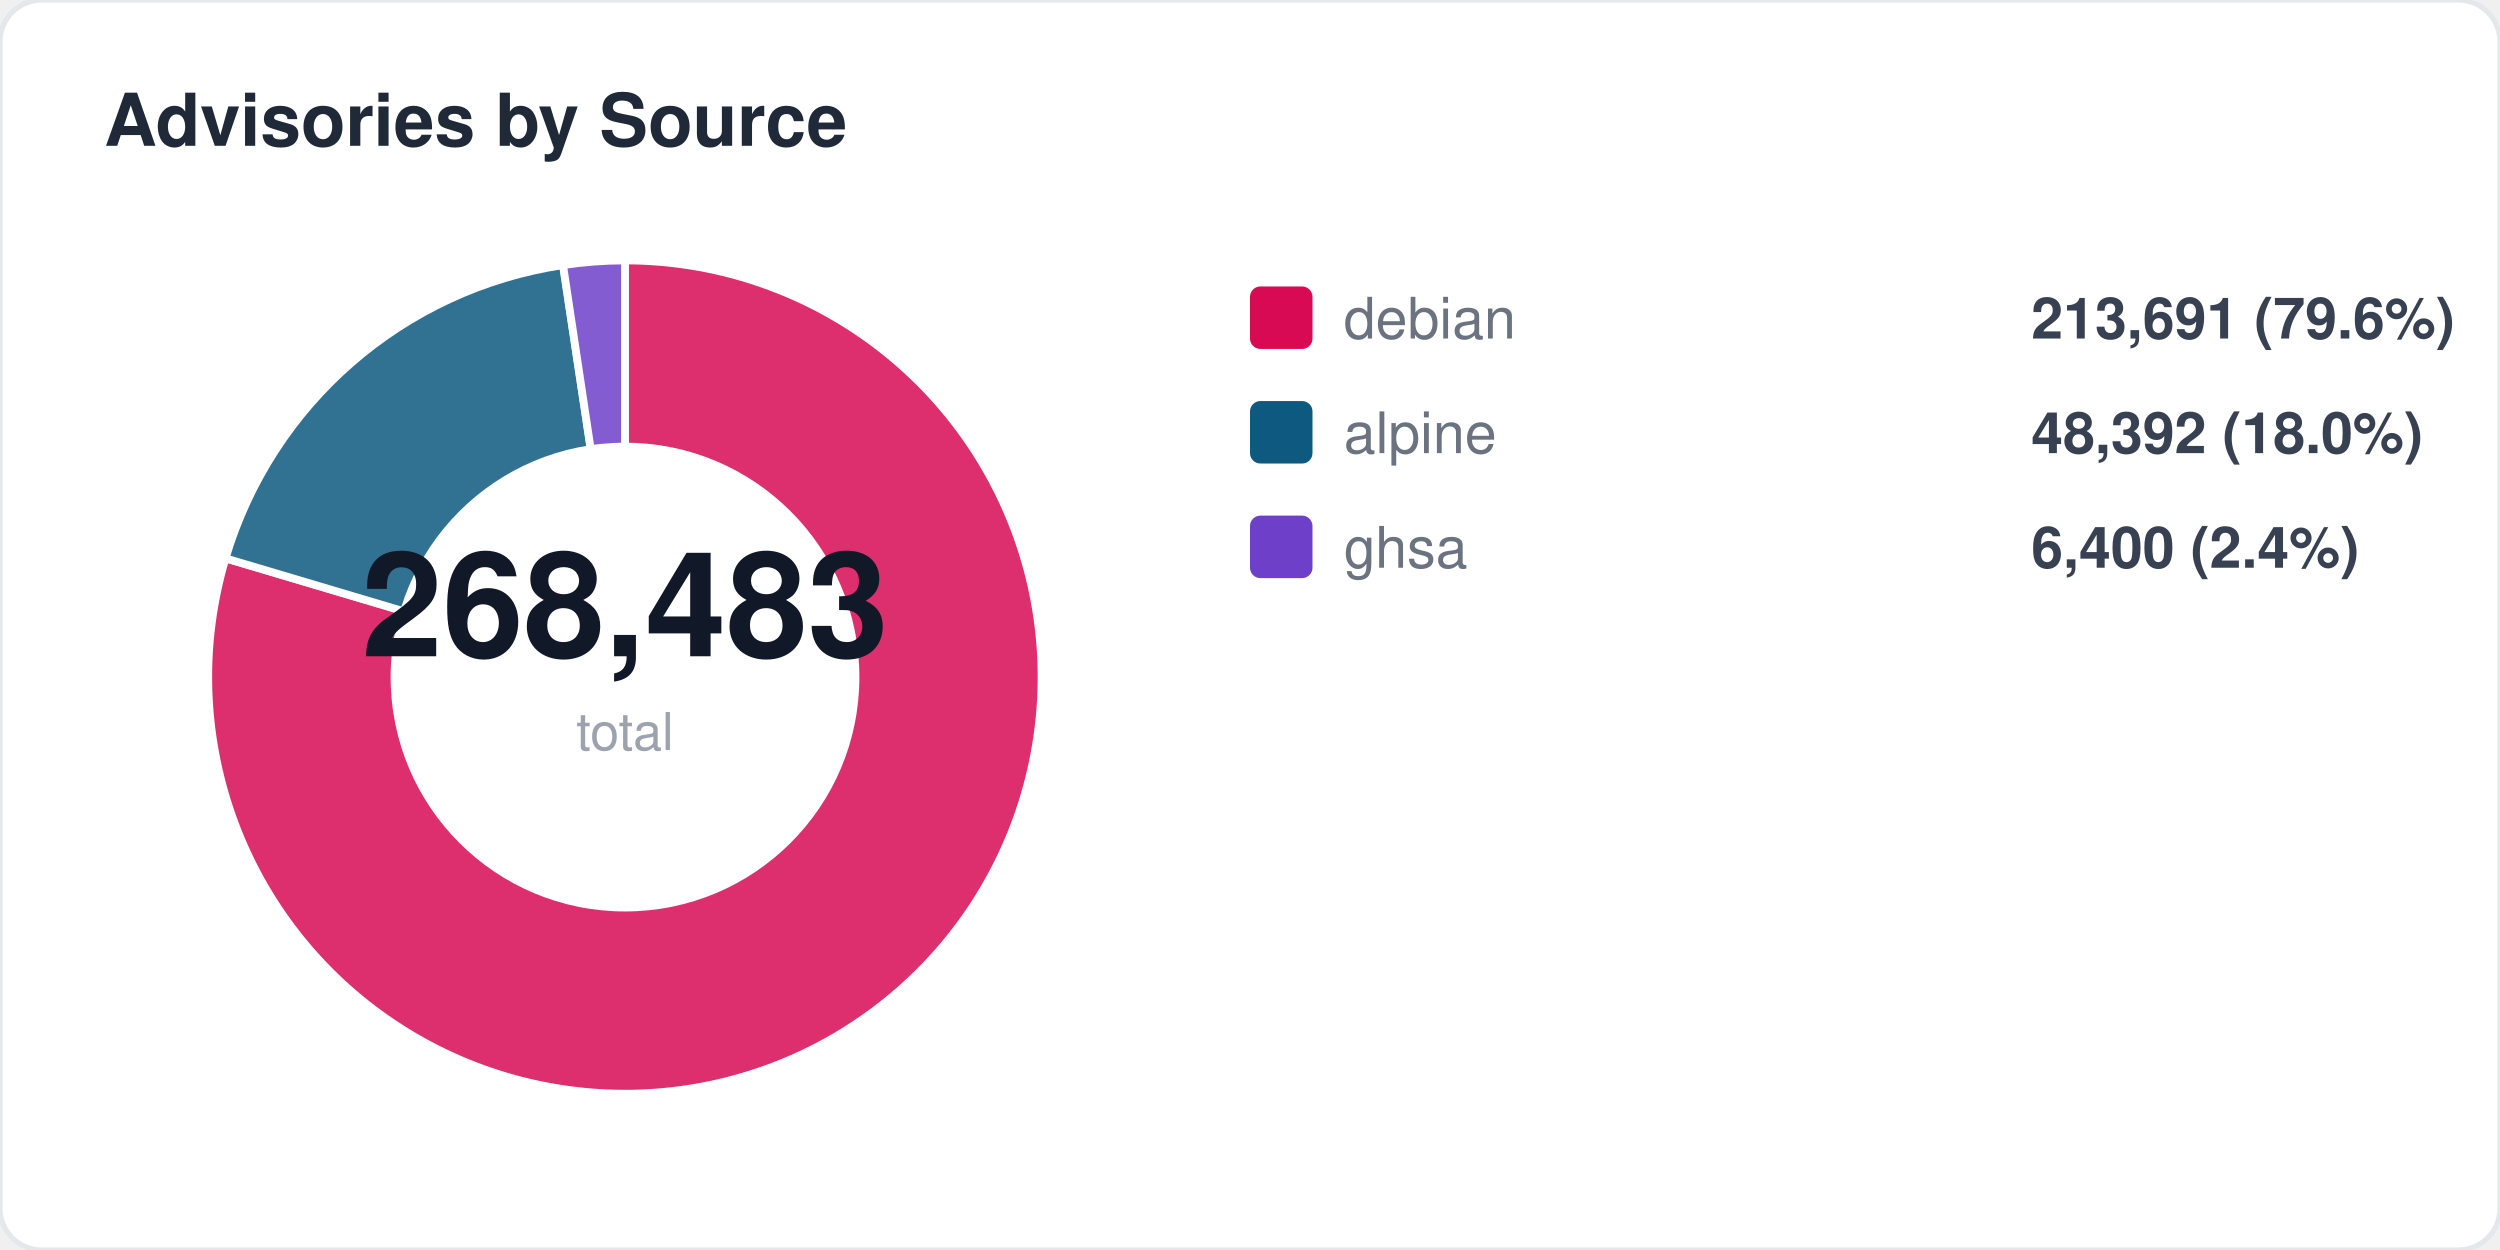
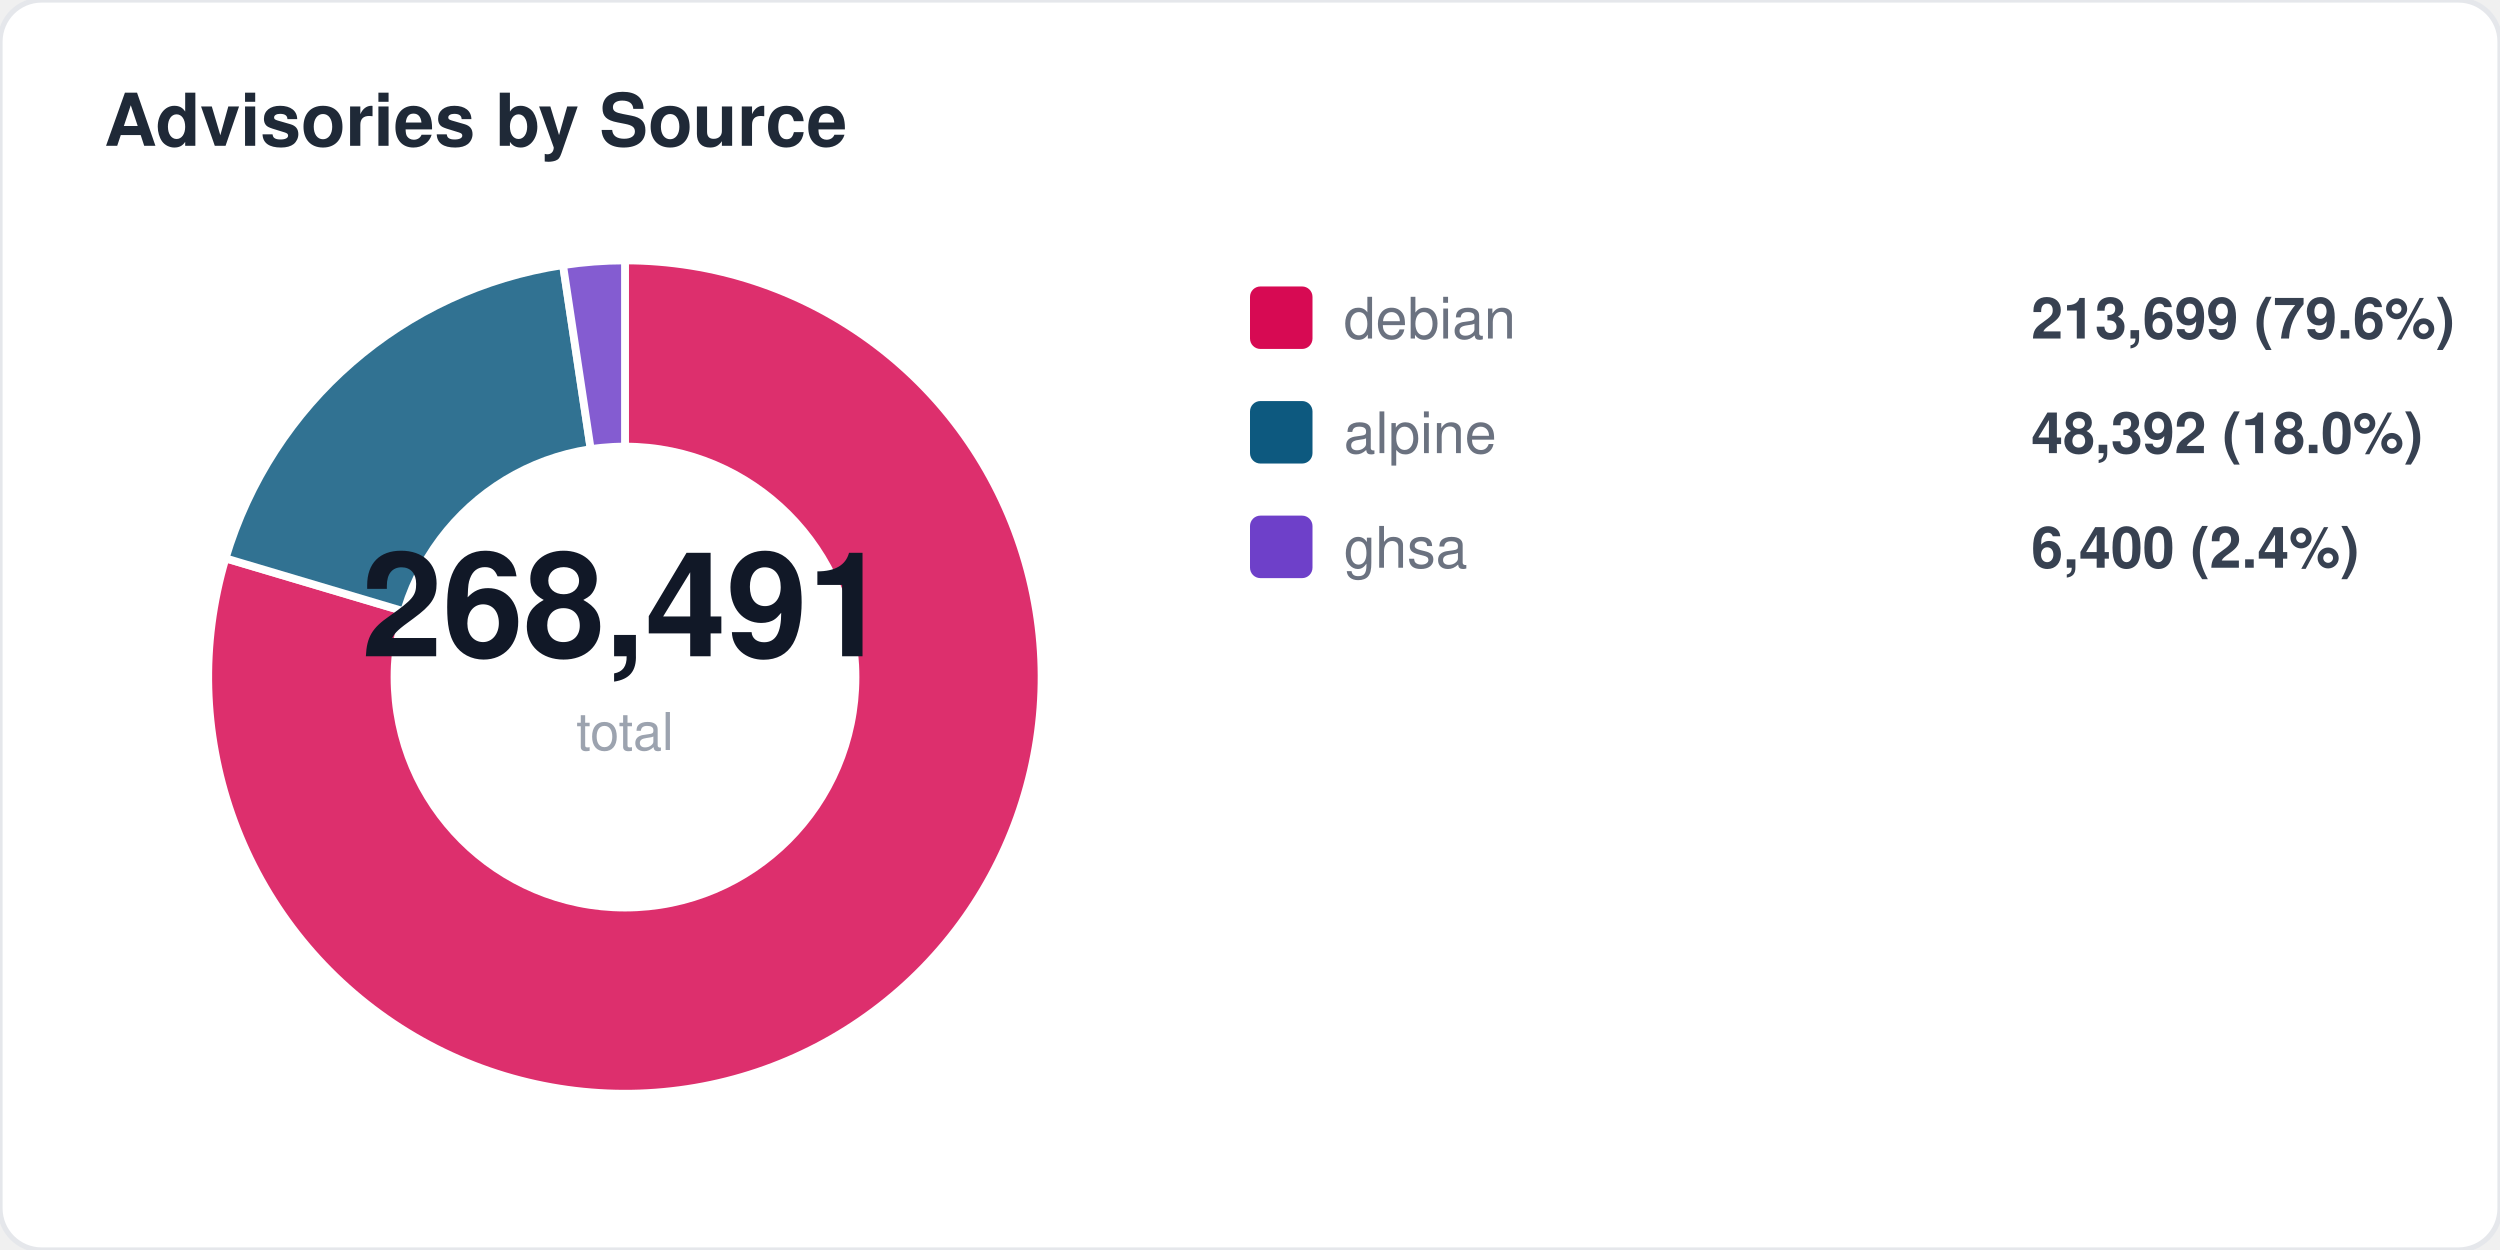
<svg xmlns="http://www.w3.org/2000/svg" width="480" height="240" viewBox="0 0 480 240" fill="none">
  <style>
  text { font-family: -apple-system, BlinkMacSystemFont, "Segoe UI", Helvetica, Arial, sans-serif; }
  .title { font-size: 14px; font-weight: 700; fill: #1f2937; }
  .label { font-size: 11px; fill: #6b7280; }
  .value { font-size: 11px; font-weight: 600; fill: #374151; }
  .big-number { font-size: 28px; font-weight: 800; fill: #111827; }
  .sub { font-size: 10px; fill: #9ca3af; }
</style>
  <rect width="480" height="240" rx="8" fill="#ffffff" stroke="#e5e7eb" stroke-width="1" />
  <text x="20" y="28" class="title">Advisories by Source</text>
  <path d="M 120 130 L 120.0 50.0 A 80 80 0 1 1 43.3 107.2 Z" fill="#d70a53" opacity="0.85" stroke="#fff" stroke-width="1.5" />
  <path d="M 120 130 L 43.3 107.2 A 80 80 0 0 1 108.1 50.9 Z" fill="#0d597f" opacity="0.85" stroke="#fff" stroke-width="1.5" />
  <path d="M 120 130 L 108.1 50.9 A 80 80 0 0 1 120.0 50.0 Z" fill="#6e40c9" opacity="0.85" stroke="#fff" stroke-width="1.5" />
  <circle cx="120" cy="130" r="45" fill="#ffffff" />
-   <text x="120" y="126" text-anchor="middle" class="big-number">268,483</text>
+   <text x="120" y="126" text-anchor="middle" class="big-number">268,491</text>
  <text x="120" y="144" text-anchor="middle" class="sub">total</text>
  <rect x="240" y="55" width="12" height="12" rx="2" fill="#d70a53" />
  <text x="258" y="65" class="label">debian</text>
-   <text x="390" y="65" class="value">213,691 (79.6%)</text>
+   <text x="390" y="65" class="value">213,699 (79.6%)</text>
  <rect x="240" y="77" width="12" height="12" rx="2" fill="#0d597f" />
  <text x="258" y="87" class="label">alpine</text>
  <text x="390" y="87" class="value">48,392 (18.0%)</text>
  <rect x="240" y="99" width="12" height="12" rx="2" fill="#6e40c9" />
  <text x="258" y="109" class="label">ghsa</text>
  <text x="390" y="109" class="value">6,400 (2.4%)</text>
</svg>
